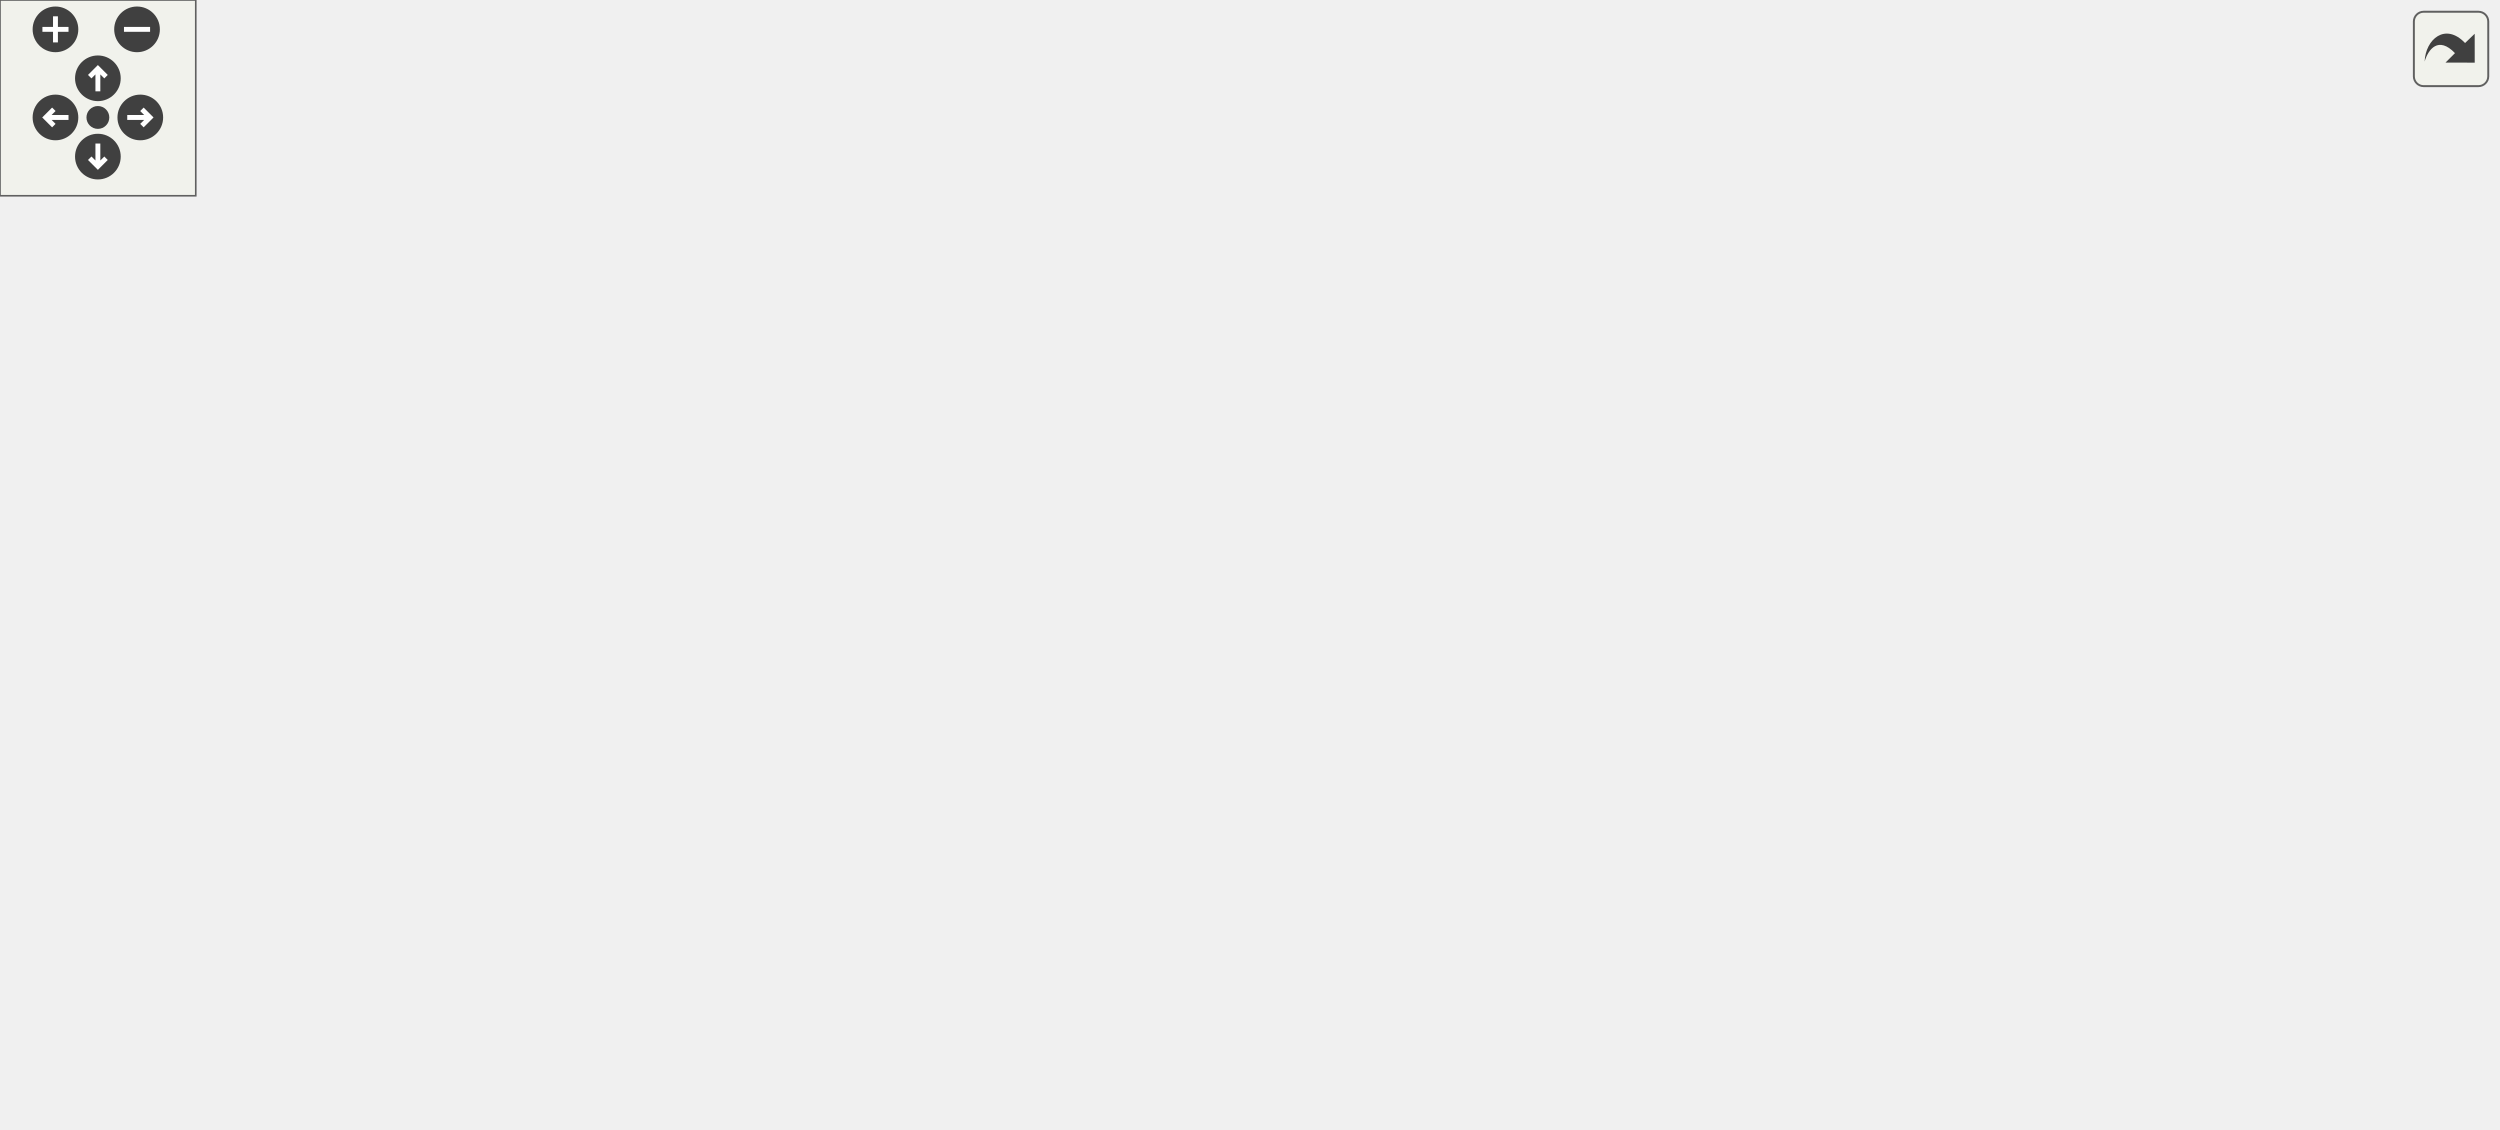
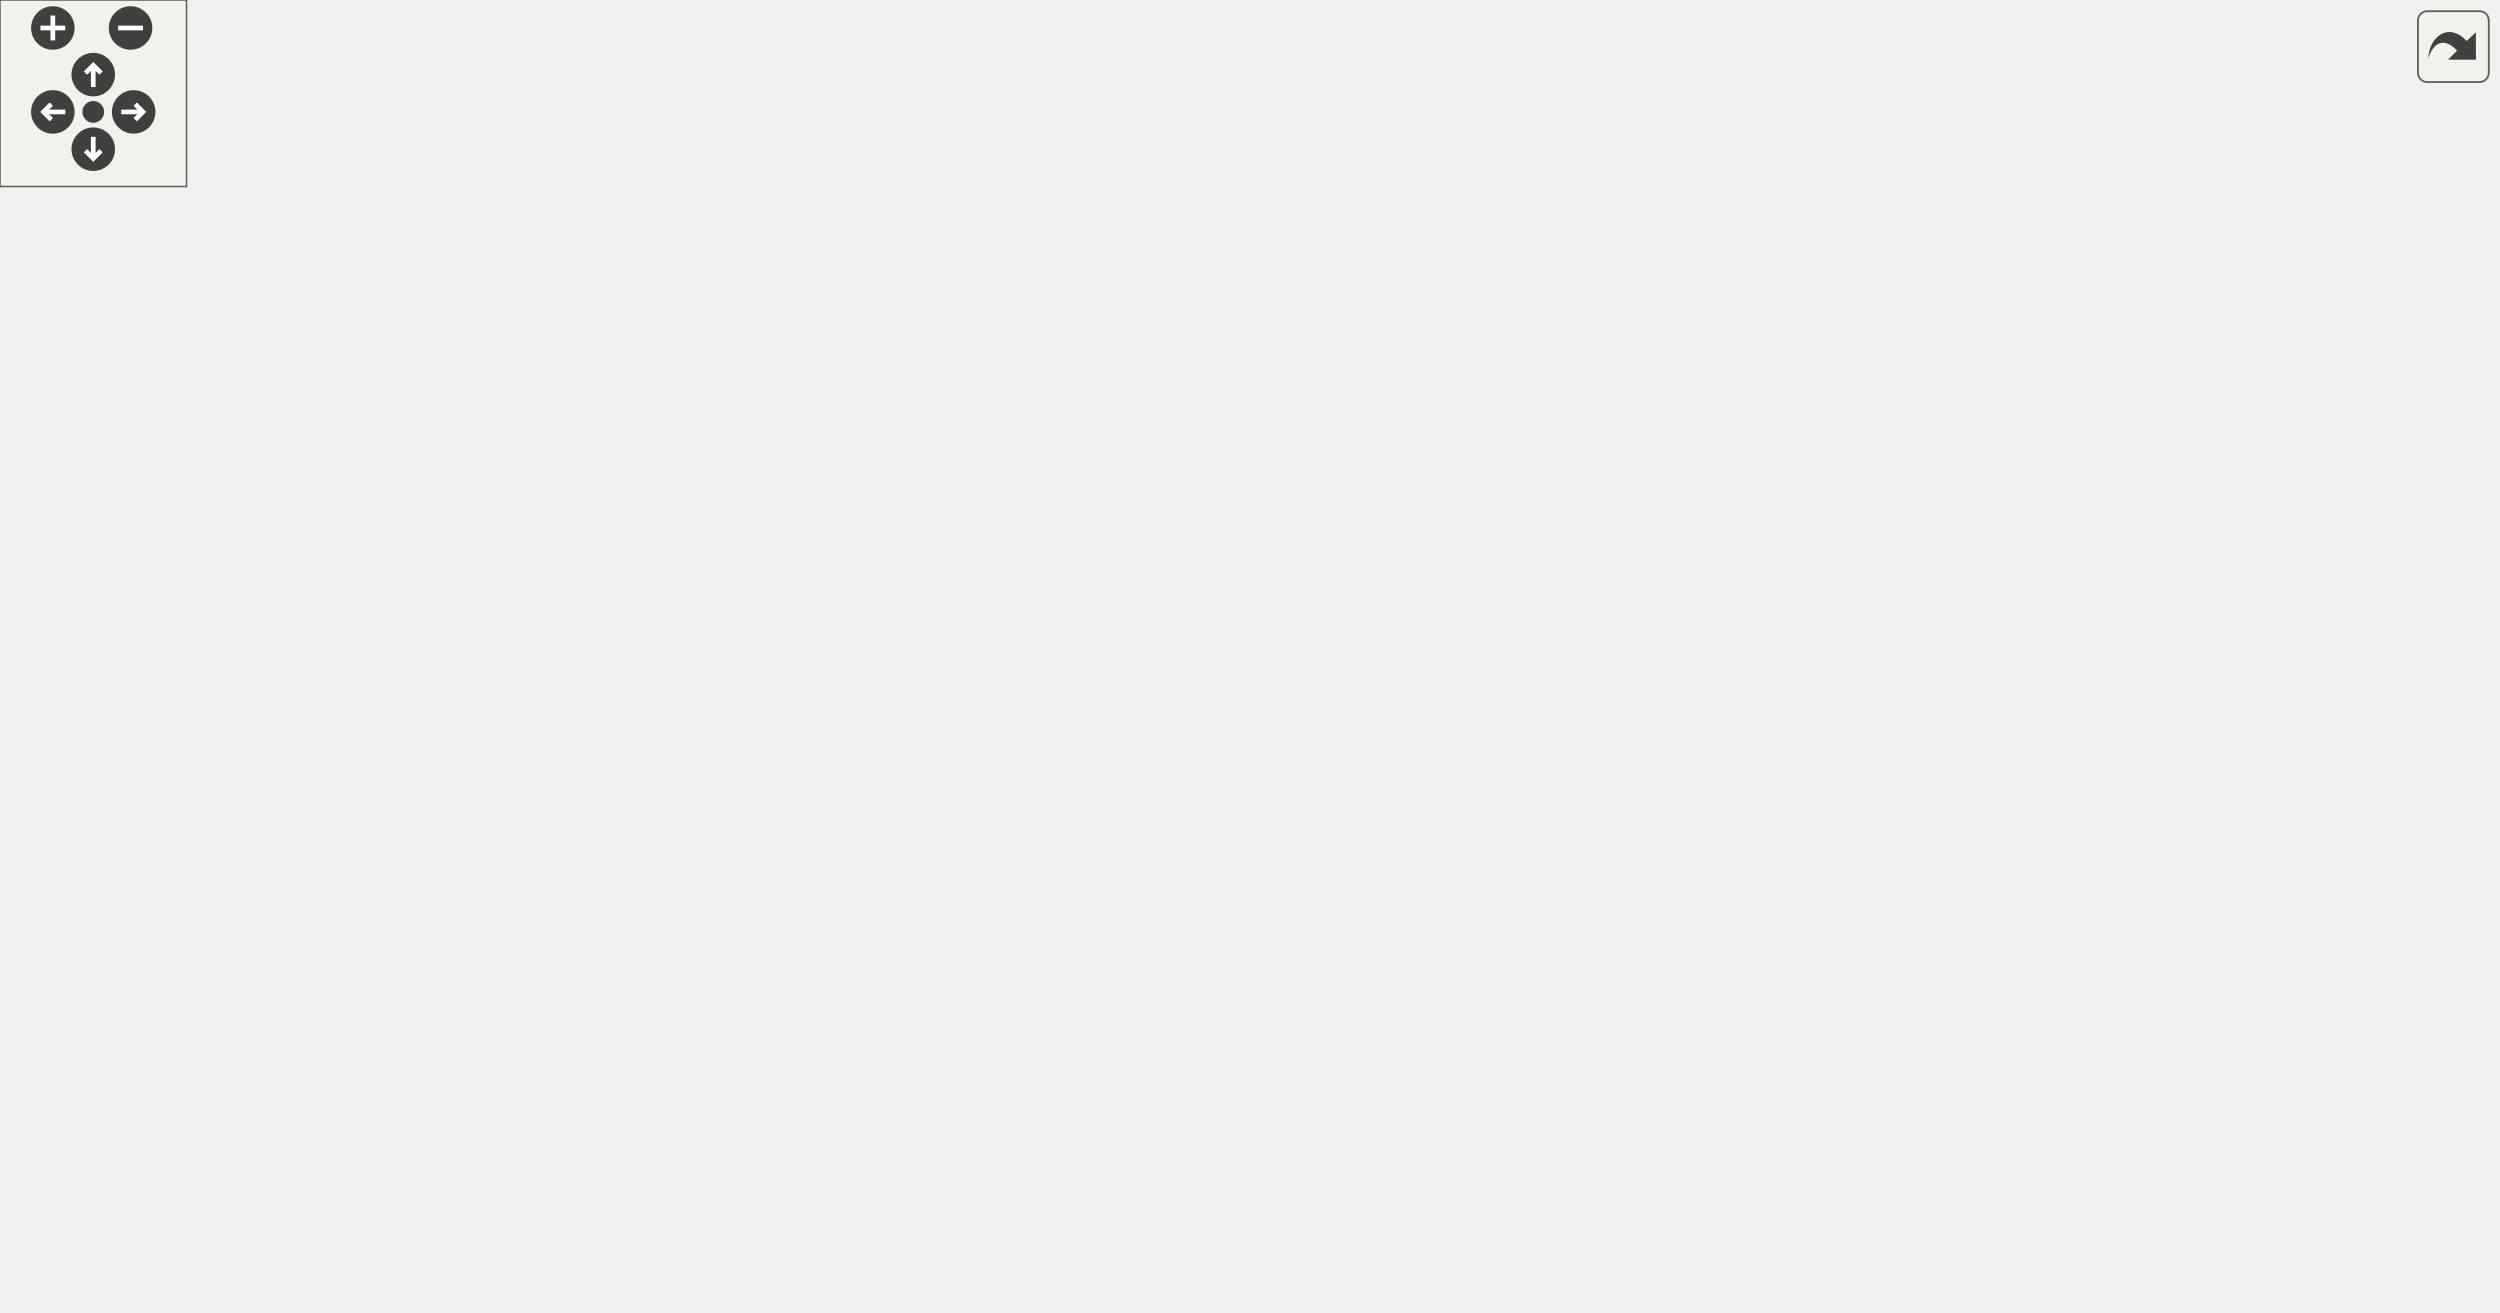
<svg xmlns="http://www.w3.org/2000/svg" xmlns:xlink="http://www.w3.org/1999/xlink" id="main" version="1.1" xml:space="preserve">
  <style type="text/css">
.edge:hover path { stroke: red; }
.edge:hover polygon { stroke: red; fill: red; }
</style>
  <defs>
    <circle id="rim" cx="0" cy="0" r="7" />
    <circle id="rim2" cx="0" cy="0" r="3.5" />
    <g id="zoomPlus">
      <use xlink:href="#rim" fill="#404040">
        <set attributeName="fill" to="#808080" begin="zoomplus.mouseover" end="zoomplus.mouseout" />
      </use>
      <path d="M-4,0h8M0,-4v8" fill="none" stroke="white" stroke-width="1.5" pointer-events="none" />
    </g>
    <g id="zoomMin">
      <use xlink:href="#rim" fill="#404040">
        <set attributeName="fill" to="#808080" begin="zoomminus.mouseover" end="zoomminus.mouseout" />
      </use>
      <path d="M-4,0h8" fill="none" stroke="white" stroke-width="1.5" pointer-events="none" />
    </g>
    <g id="dirArrow">
      <path fill="none" stroke="white" stroke-width="1.5" d="M0,-3.0v7 M-2.5,-0.5L0,-3.0L2.5,-0.5" />
    </g>
    <g id="resetDef">
      <use xlink:href="#rim2" fill="#404040">
        <set attributeName="fill" to="#808080" begin="reset.mouseover" end="reset.mouseout" />
      </use>
    </g>
  </defs>
  <svg id="graph" class="graph">
    <g id="viewport">
      <g id="node1" class="node">
-         <polygon fill="#bfbfbf" stroke="black" points="0.5,-57.5 0.5,-76.5 95.5,-76.5 95.5,-57.5 0.5,-57.5" />
-         <text text-anchor="middle" x="48" y="-64.5" font-family="Helvetica,sans-Serif" font-size="10.00">CA_CheckTeams</text>
+         <polygon fill="#bfbfbf" stroke="black" points="0.5,-95.5 0.5,-114.5 95.5,-114.5 95.5,-95.5 0.5,-95.5" />
+         <text text-anchor="middle" x="48" y="-102.5" font-family="Helvetica,sans-Serif" font-size="10.00">CA_CheckTeams</text>
      </g>
      <g id="node2" class="node">
        <g id="a_node2">
          <a xlink:href="../../d7/db6/sv__clanarena_8qc.html#a7b44031b9b3e81ef13dad8a190d736ff" target="_top" xlink:title="CA_count_alive_players">
-             <polygon fill="none" stroke="black" points="132,-152.5 132,-171.5 254,-171.5 254,-152.5 132,-152.5" />
-             <text text-anchor="middle" x="193" y="-159.5" font-family="Helvetica,sans-Serif" font-size="10.00">CA_count_alive_players</text>
+             <polygon fill="none" stroke="black" points="151,-228.5 151,-247.5 273,-247.5 273,-228.5 151,-228.5" />
+             <text text-anchor="middle" x="212" y="-235.5" font-family="Helvetica,sans-Serif" font-size="10.00">CA_count_alive_players</text>
          </a>
        </g>
      </g>
      <g id="edge1" class="edge">
-         <path fill="none" stroke="midnightblue" d="M63.499,-76.632C88.337,-93.133 139.219,-126.936 168.963,-146.696" />
-         <polygon fill="midnightblue" stroke="midnightblue" points="167.197,-149.724 177.463,-152.343 171.07,-143.894 167.197,-149.724" />
+         <path fill="none" stroke="midnightblue" d="M59.884,-114.567C75.628,-128.345 105.747,-154.485 132,-176 151.57,-192.038 174.34,-209.817 190.393,-222.209" />
+         <polygon fill="midnightblue" stroke="midnightblue" points="188.498,-225.167 198.557,-228.494 192.768,-219.621 188.498,-225.167" />
      </g>
      <g id="node8" class="node">
        <g id="a_node8">
          <a xlink:href="../../de/d4f/teamplay_8qc.html#ad8e889fc6c60b768543862d4e3454a49" target="_top" xlink:title="Returns the global team entity at the given index. ">
-             <polygon fill="none" stroke="black" points="488,-114.5 488,-133.5 622,-133.5 622,-114.5 488,-114.5" />
-             <text text-anchor="middle" x="555" y="-121.5" font-family="Helvetica,sans-Serif" font-size="10.00">Team_GetTeamFromIndex</text>
-           </a>
-         </g>
-       </g>
-       <g id="edge15" class="edge">
-         <path fill="none" stroke="midnightblue" d="M95.589,-59.514C171.644,-48.943 326.574,-34.332 452,-67 482.643,-74.981 513.839,-94.421 533.522,-108.379" />
-         <polygon fill="midnightblue" stroke="midnightblue" points="531.568,-111.286 541.711,-114.345 535.69,-105.628 531.568,-111.286" />
+             <polygon fill="none" stroke="black" points="526,-190.5 526,-209.5 660,-209.5 660,-190.5 526,-190.5" />
+             <text text-anchor="middle" x="593" y="-197.5" font-family="Helvetica,sans-Serif" font-size="10.00">Team_GetTeamFromIndex</text>
+           </a>
+         </g>
+       </g>
+       <g id="edge17" class="edge">
+         <path fill="none" stroke="midnightblue" d="M95.824,-106.544C193.801,-110.181 417.362,-120.708 490,-143 519.935,-152.187 550.854,-171.018 570.688,-184.524" />
+         <polygon fill="midnightblue" stroke="midnightblue" points="568.771,-187.454 578.977,-190.3 572.774,-181.711 568.771,-187.454" />
      </g>
      <g id="node11" class="node">
        <g id="a_node11">
          <a xlink:href="../../de/d4f/teamplay_8qc.html#a2765472626f92378c08a7de683d8555d" target="_top" xlink:title="Returns the number of alive players in a team. ">
-             <polygon fill="none" stroke="black" points="290,-76.5 290,-95.5 452,-95.5 452,-76.5 290,-76.5" />
-             <text text-anchor="middle" x="371" y="-83.5" font-family="Helvetica,sans-Serif" font-size="10.00">Team_GetNumberOfAlivePlayers</text>
-           </a>
-         </g>
-       </g>
-       <g id="edge14" class="edge">
-         <path fill="none" stroke="midnightblue" d="M95.676,-69.763C143.674,-72.604 219.651,-77.101 279.489,-80.643" />
-         <polygon fill="midnightblue" stroke="midnightblue" points="279.514,-84.15 289.703,-81.247 279.928,-77.162 279.514,-84.15" />
+             <polygon fill="none" stroke="black" points="328,-152.5 328,-171.5 490,-171.5 490,-152.5 328,-152.5" />
+             <text text-anchor="middle" x="409" y="-159.5" font-family="Helvetica,sans-Serif" font-size="10.00">Team_GetNumberOfAlivePlayers</text>
+           </a>
+         </g>
+       </g>
+       <g id="edge15" class="edge">
+         <path fill="none" stroke="midnightblue" d="M68.264,-114.53C84.76,-122.231 109.366,-132.639 132,-138 192.897,-152.425 263.189,-158.386 317.595,-160.761" />
+         <polygon fill="midnightblue" stroke="midnightblue" points="317.777,-164.271 327.909,-161.177 318.059,-157.277 317.777,-164.271" />
      </g>
      <g id="node13" class="node">
        <g id="a_node13">
+           <a xlink:href="../../d5/d14/scores__rules_8qc.html#ae01e878023ee1a5ecc45cc3d62c3895f" target="_top" xlink:title="NumTeams">
+             <polygon fill="none" stroke="black" points="178,-76.5 178,-95.5 246,-95.5 246,-76.5 178,-76.5" />
+             <text text-anchor="middle" x="212" y="-83.5" font-family="Helvetica,sans-Serif" font-size="10.00">NumTeams</text>
+           </a>
+         </g>
+       </g>
+       <g id="edge14" class="edge">
+         <path fill="none" stroke="midnightblue" d="M95.857,-99.504C118.526,-96.846 145.561,-93.675 167.737,-91.074" />
+         <polygon fill="midnightblue" stroke="midnightblue" points="168.346,-94.527 177.87,-89.886 167.531,-87.574 168.346,-94.527" />
+       </g>
+       <g id="node14" class="node">
+         <g id="a_node14">
+           <a xlink:href="../../de/d4f/teamplay_8qc.html#acfcc743a34a90d8a7fc8c381ea8cb690" target="_top" xlink:title="Returns the number of alive teams. ">
+             <polygon fill="none" stroke="black" points="132.5,-38.5 132.5,-57.5 291.5,-57.5 291.5,-38.5 132.5,-38.5" />
+             <text text-anchor="middle" x="212" y="-45.5" font-family="Helvetica,sans-Serif" font-size="10.00">Team_GetNumberOfAliveTeams</text>
+           </a>
+         </g>
+       </g>
+       <g id="edge16" class="edge">
+         <path fill="none" stroke="midnightblue" d="M67.366,-95.341C83.911,-86.945 109.082,-74.919 132,-67 139.312,-64.473 147.117,-62.157 154.868,-60.078" />
+         <polygon fill="midnightblue" stroke="midnightblue" points="155.803,-63.451 164.616,-57.572 154.06,-56.672 155.803,-63.451" />
+       </g>
+       <g id="node15" class="node">
+         <g id="a_node15">
          <a xlink:href="../../db/d07/teams_8qh.html#ac15de12fd4822619b3536b1061cbff75" target="_top" xlink:title="Converts team index into bit value that is used in team bitmasks. ">
-             <polygon fill="none" stroke="black" points="146,-0.5 146,-19.5 240,-19.5 240,-0.5 146,-0.5" />
-             <text text-anchor="middle" x="193" y="-7.5" font-family="Helvetica,sans-Serif" font-size="10.00">Team_IndexToBit</text>
-           </a>
-         </g>
-       </g>
-       <g id="edge16" class="edge">
-         <path fill="none" stroke="midnightblue" d="M72.935,-57.459C96.342,-48.13 132.195,-33.838 158.443,-23.376" />
-         <polygon fill="midnightblue" stroke="midnightblue" points="159.994,-26.526 167.987,-19.572 157.402,-20.023 159.994,-26.526" />
+             <polygon fill="none" stroke="black" points="165,-0.5 165,-19.5 259,-19.5 259,-0.5 165,-0.5" />
+             <text text-anchor="middle" x="212" y="-7.5" font-family="Helvetica,sans-Serif" font-size="10.00">Team_IndexToBit</text>
+           </a>
+         </g>
+       </g>
+       <g id="edge18" class="edge">
+         <path fill="none" stroke="midnightblue" d="M56.593,-95.412C70.008,-79.149 99.568,-46.245 132,-29 139.172,-25.186 147.115,-22.127 155.119,-19.675" />
+         <polygon fill="midnightblue" stroke="midnightblue" points="156.162,-23.018 164.865,-16.977 154.294,-16.272 156.162,-23.018" />
      </g>
      <g id="node3" class="node">
        <g id="a_node3">
          <a xlink:href="../../d4/d0c/csprogsdefs_8qc.html#acbb54a239d76062465dccbc6a6c6e464" target="_top" xlink:title="entity">
-             <polygon fill="none" stroke="black" points="350.5,-190.5 350.5,-209.5 391.5,-209.5 391.5,-190.5 350.5,-190.5" />
-             <text text-anchor="middle" x="371" y="-197.5" font-family="Helvetica,sans-Serif" font-size="10.00">entity</text>
+             <polygon fill="none" stroke="black" points="388.5,-266.5 388.5,-285.5 429.5,-285.5 429.5,-266.5 388.5,-266.5" />
+             <text text-anchor="middle" x="409" y="-273.5" font-family="Helvetica,sans-Serif" font-size="10.00">entity</text>
          </a>
        </g>
      </g>
      <g id="edge2" class="edge">
-         <path fill="none" stroke="midnightblue" d="M238.412,-171.589C270.377,-178.491 312.608,-187.609 340.502,-193.631" />
-         <polygon fill="midnightblue" stroke="midnightblue" points="339.926,-197.087 350.44,-195.777 341.403,-190.245 339.926,-197.087" />
+         <path fill="none" stroke="midnightblue" d="M261.955,-247.54C298.488,-254.659 347.228,-264.157 378.122,-270.178" />
+         <polygon fill="midnightblue" stroke="midnightblue" points="377.771,-273.675 388.255,-272.152 379.11,-266.804 377.771,-273.675" />
      </g>
      <g id="node4" class="node">
        <g id="a_node4">
          <a xlink:href="../../de/d4f/teamplay_8qc.html#a361810464bed269f4adfdde1177100bf" target="_top" xlink:title="Returns the team entity of the given entity. ">
-             <polygon fill="none" stroke="black" points="327,-152.5 327,-171.5 415,-171.5 415,-152.5 327,-152.5" />
-             <text text-anchor="middle" x="371" y="-159.5" font-family="Helvetica,sans-Serif" font-size="10.00">Entity_GetTeam</text>
+             <polygon fill="none" stroke="black" points="365,-228.5 365,-247.5 453,-247.5 453,-228.5 365,-228.5" />
+             <text text-anchor="middle" x="409" y="-235.5" font-family="Helvetica,sans-Serif" font-size="10.00">Entity_GetTeam</text>
          </a>
        </g>
      </g>
      <g id="edge3" class="edge">
-         <path fill="none" stroke="midnightblue" d="M254.077,-162C274.429,-162 297.004,-162 316.784,-162" />
-         <polygon fill="midnightblue" stroke="midnightblue" points="316.847,-165.5 326.847,-162 316.847,-158.5 316.847,-165.5" />
+         <path fill="none" stroke="midnightblue" d="M273.098,-238C299.162,-238 329.429,-238 354.681,-238" />
+         <polygon fill="midnightblue" stroke="midnightblue" points="354.809,-241.5 364.809,-238 354.809,-234.5 354.809,-241.5" />
      </g>
      <g id="edge12" class="edge">
-         <path fill="none" stroke="midnightblue" d="M236.344,-152.448C252.993,-149 272.32,-145.377 290,-143 352.87,-134.549 424.702,-129.687 477.55,-127.002" />
-         <polygon fill="midnightblue" stroke="midnightblue" points="478.043,-130.482 487.858,-126.493 477.698,-123.49 478.043,-130.482" />
+         <path fill="none" stroke="midnightblue" d="M264.379,-228.475C284.202,-225.073 307.1,-221.473 328,-219 390.996,-211.545 462.818,-206.605 515.63,-203.636" />
+         <polygon fill="midnightblue" stroke="midnightblue" points="516.139,-207.113 525.931,-203.068 515.753,-200.124 516.139,-207.113" />
      </g>
      <g id="node9" class="node">
        <g id="a_node9">
          <a xlink:href="../../de/d4f/teamplay_8qc.html#aad39064989d234d4d486a31899e4f137" target="_top" xlink:title="Returns whether the given entity belongs to a valid team. ">
-             <polygon fill="none" stroke="black" points="315,-266.5 315,-285.5 427,-285.5 427,-266.5 315,-266.5" />
-             <text text-anchor="middle" x="371" y="-273.5" font-family="Helvetica,sans-Serif" font-size="10.00">Entity_HasValidTeam</text>
+             <polygon fill="none" stroke="black" points="353,-342.5 353,-361.5 465,-361.5 465,-342.5 353,-342.5" />
+             <text text-anchor="middle" x="409" y="-349.5" font-family="Helvetica,sans-Serif" font-size="10.00">Entity_HasValidTeam</text>
          </a>
        </g>
      </g>
      <g id="edge9" class="edge">
-         <path fill="none" stroke="midnightblue" d="M200.726,-171.534C214.89,-190.859 249.816,-234.698 290,-257 294.759,-259.641 299.874,-261.917 305.135,-263.878" />
-         <polygon fill="midnightblue" stroke="midnightblue" points="304.121,-267.229 314.715,-267.078 306.339,-260.59 304.121,-267.229" />
+         <path fill="none" stroke="midnightblue" d="M221.776,-247.779C239.731,-267.157 282.792,-310.499 328,-333 332.872,-335.425 338.068,-337.549 343.382,-339.408" />
+         <polygon fill="midnightblue" stroke="midnightblue" points="342.441,-342.782 353.032,-342.476 344.562,-336.111 342.441,-342.782" />
      </g>
      <g id="edge11" class="edge">
-         <path fill="none" stroke="midnightblue" d="M209.477,-152.325C228.058,-141.019 260.42,-122.295 290,-110 300.354,-105.696 311.752,-101.803 322.619,-98.464" />
-         <polygon fill="midnightblue" stroke="midnightblue" points="323.815,-101.76 332.404,-95.558 321.822,-95.05 323.815,-101.76" />
+         <path fill="none" stroke="midnightblue" d="M232.203,-228.364C254.771,-217.264 293.523,-198.901 328,-186 339.134,-181.834 351.342,-177.875 362.793,-174.417" />
+         <polygon fill="midnightblue" stroke="midnightblue" points="364.017,-177.705 372.616,-171.515 362.034,-170.992 364.017,-177.705" />
      </g>
      <g id="node12" class="node">
        <g id="a_node12">
          <a xlink:href="../../de/d4f/teamplay_8qc.html#ad893032506a755dcca370f86840e3b28" target="_top" xlink:title="Sets the number of alive players in a team. ">
-             <polygon fill="none" stroke="black" points="290.5,-228.5 290.5,-247.5 451.5,-247.5 451.5,-228.5 290.5,-228.5" />
-             <text text-anchor="middle" x="371" y="-235.5" font-family="Helvetica,sans-Serif" font-size="10.00">Team_SetNumberOfAlivePlayers</text>
+             <polygon fill="none" stroke="black" points="328.5,-304.5 328.5,-323.5 489.5,-323.5 489.5,-304.5 328.5,-304.5" />
+             <text text-anchor="middle" x="409" y="-311.5" font-family="Helvetica,sans-Serif" font-size="10.00">Team_SetNumberOfAlivePlayers</text>
          </a>
        </g>
      </g>
      <g id="edge13" class="edge">
-         <path fill="none" stroke="midnightblue" d="M207.307,-171.687C225.241,-184.312 258.556,-206.277 290,-219 296.224,-221.518 302.861,-223.753 309.549,-225.722" />
-         <polygon fill="midnightblue" stroke="midnightblue" points="308.772,-229.139 319.343,-228.421 310.632,-222.39 308.772,-229.139" />
+         <path fill="none" stroke="midnightblue" d="M229.238,-247.529C251.052,-259.979 291.324,-281.751 328,-295 335.095,-297.563 342.669,-299.878 350.223,-301.937" />
+         <polygon fill="midnightblue" stroke="midnightblue" points="349.541,-305.376 360.1,-304.497 351.298,-298.6 349.541,-305.376" />
      </g>
      <g id="node5" class="node">
        <g id="a_node5">
          <a xlink:href="../../de/d4f/teamplay_8qc.html#a22c172b1bbd702efeb58f24a2cb5ac27" target="_top" xlink:title="Returns the team index of the given entity. ">
-             <polygon fill="none" stroke="black" points="499,-190.5 499,-209.5 611,-209.5 611,-190.5 499,-190.5" />
-             <text text-anchor="middle" x="555" y="-197.5" font-family="Helvetica,sans-Serif" font-size="10.00">Entity_GetTeamIndex</text>
+             <polygon fill="none" stroke="black" points="537,-266.5 537,-285.5 649,-285.5 649,-266.5 537,-266.5" />
+             <text text-anchor="middle" x="593" y="-273.5" font-family="Helvetica,sans-Serif" font-size="10.00">Entity_GetTeamIndex</text>
          </a>
        </g>
      </g>
      <g id="edge4" class="edge">
-         <path fill="none" stroke="midnightblue" d="M415.131,-171.005C440.018,-176.202 471.583,-182.792 498.327,-188.376" />
-         <polygon fill="midnightblue" stroke="midnightblue" points="497.814,-191.844 508.318,-190.462 499.244,-184.992 497.814,-191.844" />
+         <path fill="none" stroke="midnightblue" d="M453.131,-247.005C478.018,-252.202 509.583,-258.792 536.327,-264.376" />
+         <polygon fill="midnightblue" stroke="midnightblue" points="535.814,-267.844 546.318,-266.462 537.244,-260.992 535.814,-267.844" />
      </g>
      <g id="node7" class="node">
        <g id="a_node7">
          <a xlink:href="../../db/d07/teams_8qh.html#a412e0e869a48ecb20307b6c916be7001" target="_top" xlink:title="Returns whether the team index is valid. ">
-             <polygon fill="none" stroke="black" points="661.5,-133.5 661.5,-152.5 762.5,-152.5 762.5,-133.5 661.5,-133.5" />
-             <text text-anchor="middle" x="712" y="-140.5" font-family="Helvetica,sans-Serif" font-size="10.00">Team_IsValidIndex</text>
+             <polygon fill="none" stroke="black" points="699.5,-209.5 699.5,-228.5 800.5,-228.5 800.5,-209.5 699.5,-209.5" />
+             <text text-anchor="middle" x="750" y="-216.5" font-family="Helvetica,sans-Serif" font-size="10.00">Team_IsValidIndex</text>
          </a>
        </g>
      </g>
      <g id="edge6" class="edge">
-         <path fill="none" stroke="midnightblue" d="M415.279,-159.574C475.212,-156.215 583.715,-150.134 651.311,-146.345" />
-         <polygon fill="midnightblue" stroke="midnightblue" points="651.597,-149.835 661.385,-145.781 651.205,-142.846 651.597,-149.835" />
+         <path fill="none" stroke="midnightblue" d="M453.279,-235.574C513.212,-232.215 621.715,-226.134 689.311,-222.345" />
+         <polygon fill="midnightblue" stroke="midnightblue" points="689.597,-225.835 699.385,-221.781 689.205,-218.846 689.597,-225.835" />
      </g>
      <g id="edge7" class="edge">
-         <path fill="none" stroke="midnightblue" d="M415.131,-152.995C440.018,-147.798 471.583,-141.208 498.327,-135.624" />
-         <polygon fill="midnightblue" stroke="midnightblue" points="499.244,-139.008 508.318,-133.538 497.814,-132.156 499.244,-139.008" />
+         <path fill="none" stroke="midnightblue" d="M453.131,-228.995C478.018,-223.798 509.583,-217.208 536.327,-211.624" />
+         <polygon fill="midnightblue" stroke="midnightblue" points="537.244,-215.008 546.318,-209.538 535.814,-208.156 537.244,-215.008" />
      </g>
      <g id="node6" class="node">
        <g id="a_node6">
          <a xlink:href="../../db/d07/teams_8qh.html#a897aed6be6a82e4d6622abde399e002d" target="_top" xlink:title="Converts team value into team index. ">
-             <polygon fill="none" stroke="black" points="658.5,-190.5 658.5,-209.5 765.5,-209.5 765.5,-190.5 658.5,-190.5" />
-             <text text-anchor="middle" x="712" y="-197.5" font-family="Helvetica,sans-Serif" font-size="10.00">Team_TeamToIndex</text>
+             <polygon fill="none" stroke="black" points="696.5,-266.5 696.5,-285.5 803.5,-285.5 803.5,-266.5 696.5,-266.5" />
+             <text text-anchor="middle" x="750" y="-273.5" font-family="Helvetica,sans-Serif" font-size="10.00">Team_TeamToIndex</text>
          </a>
        </g>
      </g>
      <g id="edge5" class="edge">
-         <path fill="none" stroke="midnightblue" d="M611.084,-200C623.116,-200 635.937,-200 648.244,-200" />
-         <polygon fill="midnightblue" stroke="midnightblue" points="648.431,-203.5 658.431,-200 648.431,-196.5 648.431,-203.5" />
+         <path fill="none" stroke="midnightblue" d="M649.084,-276C661.116,-276 673.937,-276 686.244,-276" />
+         <polygon fill="midnightblue" stroke="midnightblue" points="686.431,-279.5 696.431,-276 686.431,-272.5 686.431,-279.5" />
      </g>
      <g id="edge8" class="edge">
-         <path fill="none" stroke="midnightblue" d="M622.184,-132.113C631.852,-133.298 641.76,-134.513 651.289,-135.681" />
-         <polygon fill="midnightblue" stroke="midnightblue" points="651.099,-139.183 661.451,-136.926 651.951,-132.235 651.099,-139.183" />
+         <path fill="none" stroke="midnightblue" d="M660.184,-208.113C669.852,-209.298 679.76,-210.513 689.289,-211.681" />
+         <polygon fill="midnightblue" stroke="midnightblue" points="689.099,-215.183 699.451,-212.926 689.951,-208.235 689.099,-215.183" />
      </g>
      <g id="node10" class="node">
        <g id="a_node10">
          <a xlink:href="../../db/d07/teams_8qh.html#a19e04bfb672edb4669be6b04609b0be7" target="_top" xlink:title="Returns whether team value is valid. ">
-             <polygon fill="none" stroke="black" points="504.5,-266.5 504.5,-285.5 605.5,-285.5 605.5,-266.5 504.5,-266.5" />
-             <text text-anchor="middle" x="555" y="-273.5" font-family="Helvetica,sans-Serif" font-size="10.00">Team_IsValidTeam</text>
+             <polygon fill="none" stroke="black" points="542.5,-342.5 542.5,-361.5 643.5,-361.5 643.5,-342.5 542.5,-342.5" />
+             <text text-anchor="middle" x="593" y="-349.5" font-family="Helvetica,sans-Serif" font-size="10.00">Team_IsValidTeam</text>
          </a>
        </g>
      </g>
      <g id="edge10" class="edge">
-         <path fill="none" stroke="midnightblue" d="M427.1,-276C448.325,-276 472.653,-276 494.293,-276" />
-         <polygon fill="midnightblue" stroke="midnightblue" points="494.349,-279.5 504.349,-276 494.349,-272.5 494.349,-279.5" />
+         <path fill="none" stroke="midnightblue" d="M465.1,-352C486.325,-352 510.653,-352 532.293,-352" />
+         <polygon fill="midnightblue" stroke="midnightblue" points="532.349,-355.5 542.349,-352 532.349,-348.5 532.349,-355.5" />
      </g>
    </g>
  </svg>
  <g id="navigator" transform="translate(0 0)" fill="#404254">
    <rect fill="#f2f5e9" fill-opacity="0.5" stroke="#606060" stroke-width=".5" x="0" y="0" width="60" height="60" />
    <use id="zoomplus" xlink:href="#zoomPlus" x="17" y="9" />
    <use id="zoomminus" xlink:href="#zoomMin" x="42" y="9" />
    <use id="reset" xlink:href="#resetDef" x="30" y="36" />
    <g id="arrowUp" xlink:href="#dirArrow" transform="translate(30 24)">
      <use xlink:href="#rim" fill="#404040">
        <set attributeName="fill" to="#808080" begin="arrowUp.mouseover" end="arrowUp.mouseout" />
      </use>
      <path fill="none" stroke="white" stroke-width="1.5" d="M0,-3.0v7 M-2.5,-0.5L0,-3.0L2.5,-0.5" />
    </g>
    <g id="arrowRight" xlink:href="#dirArrow" transform="rotate(90) translate(36 -43)">
      <use xlink:href="#rim" fill="#404040">
        <set attributeName="fill" to="#808080" begin="arrowRight.mouseover" end="arrowRight.mouseout" />
      </use>
      <path fill="none" stroke="white" stroke-width="1.5" d="M0,-3.0v7 M-2.5,-0.5L0,-3.0L2.5,-0.5" />
    </g>
    <g id="arrowDown" xlink:href="#dirArrow" transform="rotate(180) translate(-30 -48)">
      <use xlink:href="#rim" fill="#404040">
        <set attributeName="fill" to="#808080" begin="arrowDown.mouseover" end="arrowDown.mouseout" />
      </use>
      <path fill="none" stroke="white" stroke-width="1.5" d="M0,-3.0v7 M-2.5,-0.5L0,-3.0L2.5,-0.5" />
    </g>
    <g id="arrowLeft" xlink:href="#dirArrow" transform="rotate(270) translate(-36 17)">
      <use xlink:href="#rim" fill="#404040">
        <set attributeName="fill" to="#808080" begin="arrowLeft.mouseover" end="arrowLeft.mouseout" />
      </use>
      <path fill="none" stroke="white" stroke-width="1.5" d="M0,-3.0v7 M-2.5,-0.5L0,-3.0L2.5,-0.5" />
    </g>
  </g>
  <svg viewBox="0 0 15 15" width="100%" height="30px" preserveAspectRatio="xMaxYMin meet">
    <g id="arrow_out" transform="scale(0.3 0.3)">
      <a xlink:href="sv__clanarena_8qh_a4eb56906efb5c8da7820d434817d4a0e_cgraph_org.svg" target="_base">
        <rect id="button" ry="5" rx="5" y="6" x="6" height="38" width="38" fill="#f2f5e9" fill-opacity="0.5" stroke="#606060" stroke-width="1.0" />
        <path id="arrow" d="M 11.5,31.437 C 11.94,20.098 22.043,11.323 32.159,21.979 L 37.069,17.246 C 37.069,17.246 37.088,32 37.088,32 L 22.16,31.978 C 22.16,31.978 26.998,27.14 26.998,27.14 C 18.529,18.264 13.292,25.23 11.5,31.437 z" style="fill:#404040;" />
      </a>
    </g>
  </svg>
</svg>
